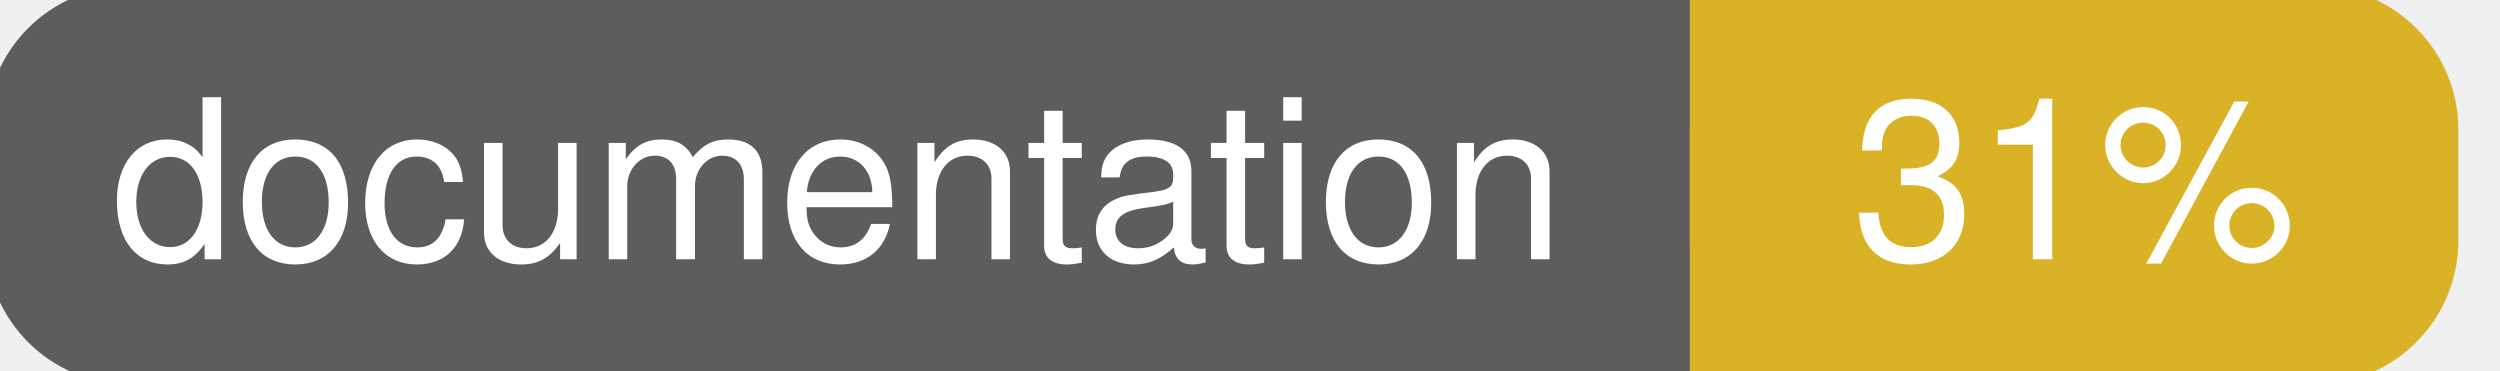
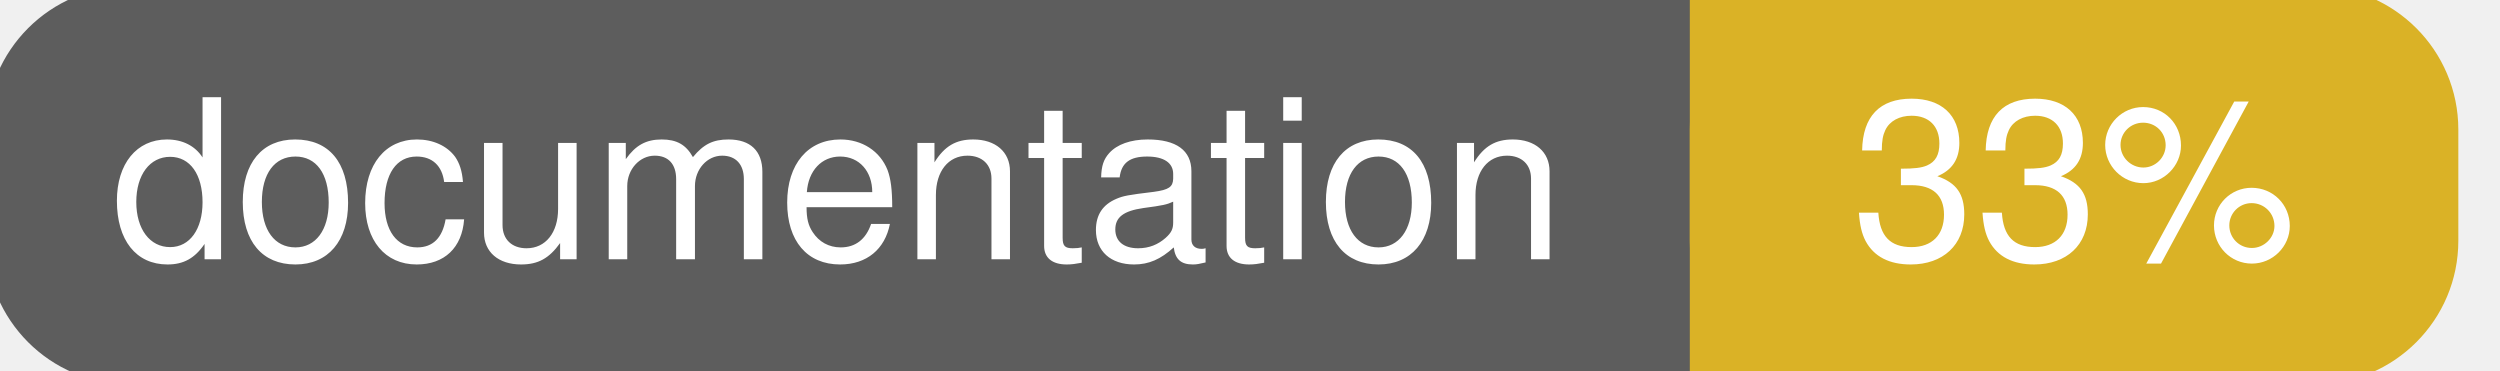
<svg xmlns="http://www.w3.org/2000/svg" width="135" height="20">
  <g>
    <rect id="svg_1" height="20" width="130" y="0" x="0" stroke-width="1.5" stroke="#5d5d5d" fill="#5d5d5d" rx="7" ry="7" />
    <rect id="svg_2" height="20" width="40" y="0" x="92" stroke-width="1.5" stroke="#dab226" fill="#dab226" rx="7" ry="7" />
    <rect id="svg_3" height="20" width="22" y="0" x="92" stroke-width="1.5" stroke="#dab226" fill="#dab226" />
    <text xml:space="preserve" text-anchor="start" font-family="Helvetica, Arial, sans-serif" font-size="12" id="svg_4" y="14" x="6" stroke-width="0" stroke="#5d5d5d" fill="#ffffff">documentation</text>
-     <text xml:space="preserve" text-anchor="middle" font-family="Helvetica, Arial, sans-serif" font-size="12" id="svg_5" y="14" x="112" stroke-width="0" stroke="#5d5d5d" fill="#ffffff" style="text-anchor: middle">31%</text>
+     <text xml:space="preserve" text-anchor="middle" font-family="Helvetica, Arial, sans-serif" font-size="12" id="svg_5" y="14" x="112" stroke-width="0" stroke="#5d5d5d" fill="#ffffff" style="text-anchor: middle">33%</text>
  </g>
</svg>
